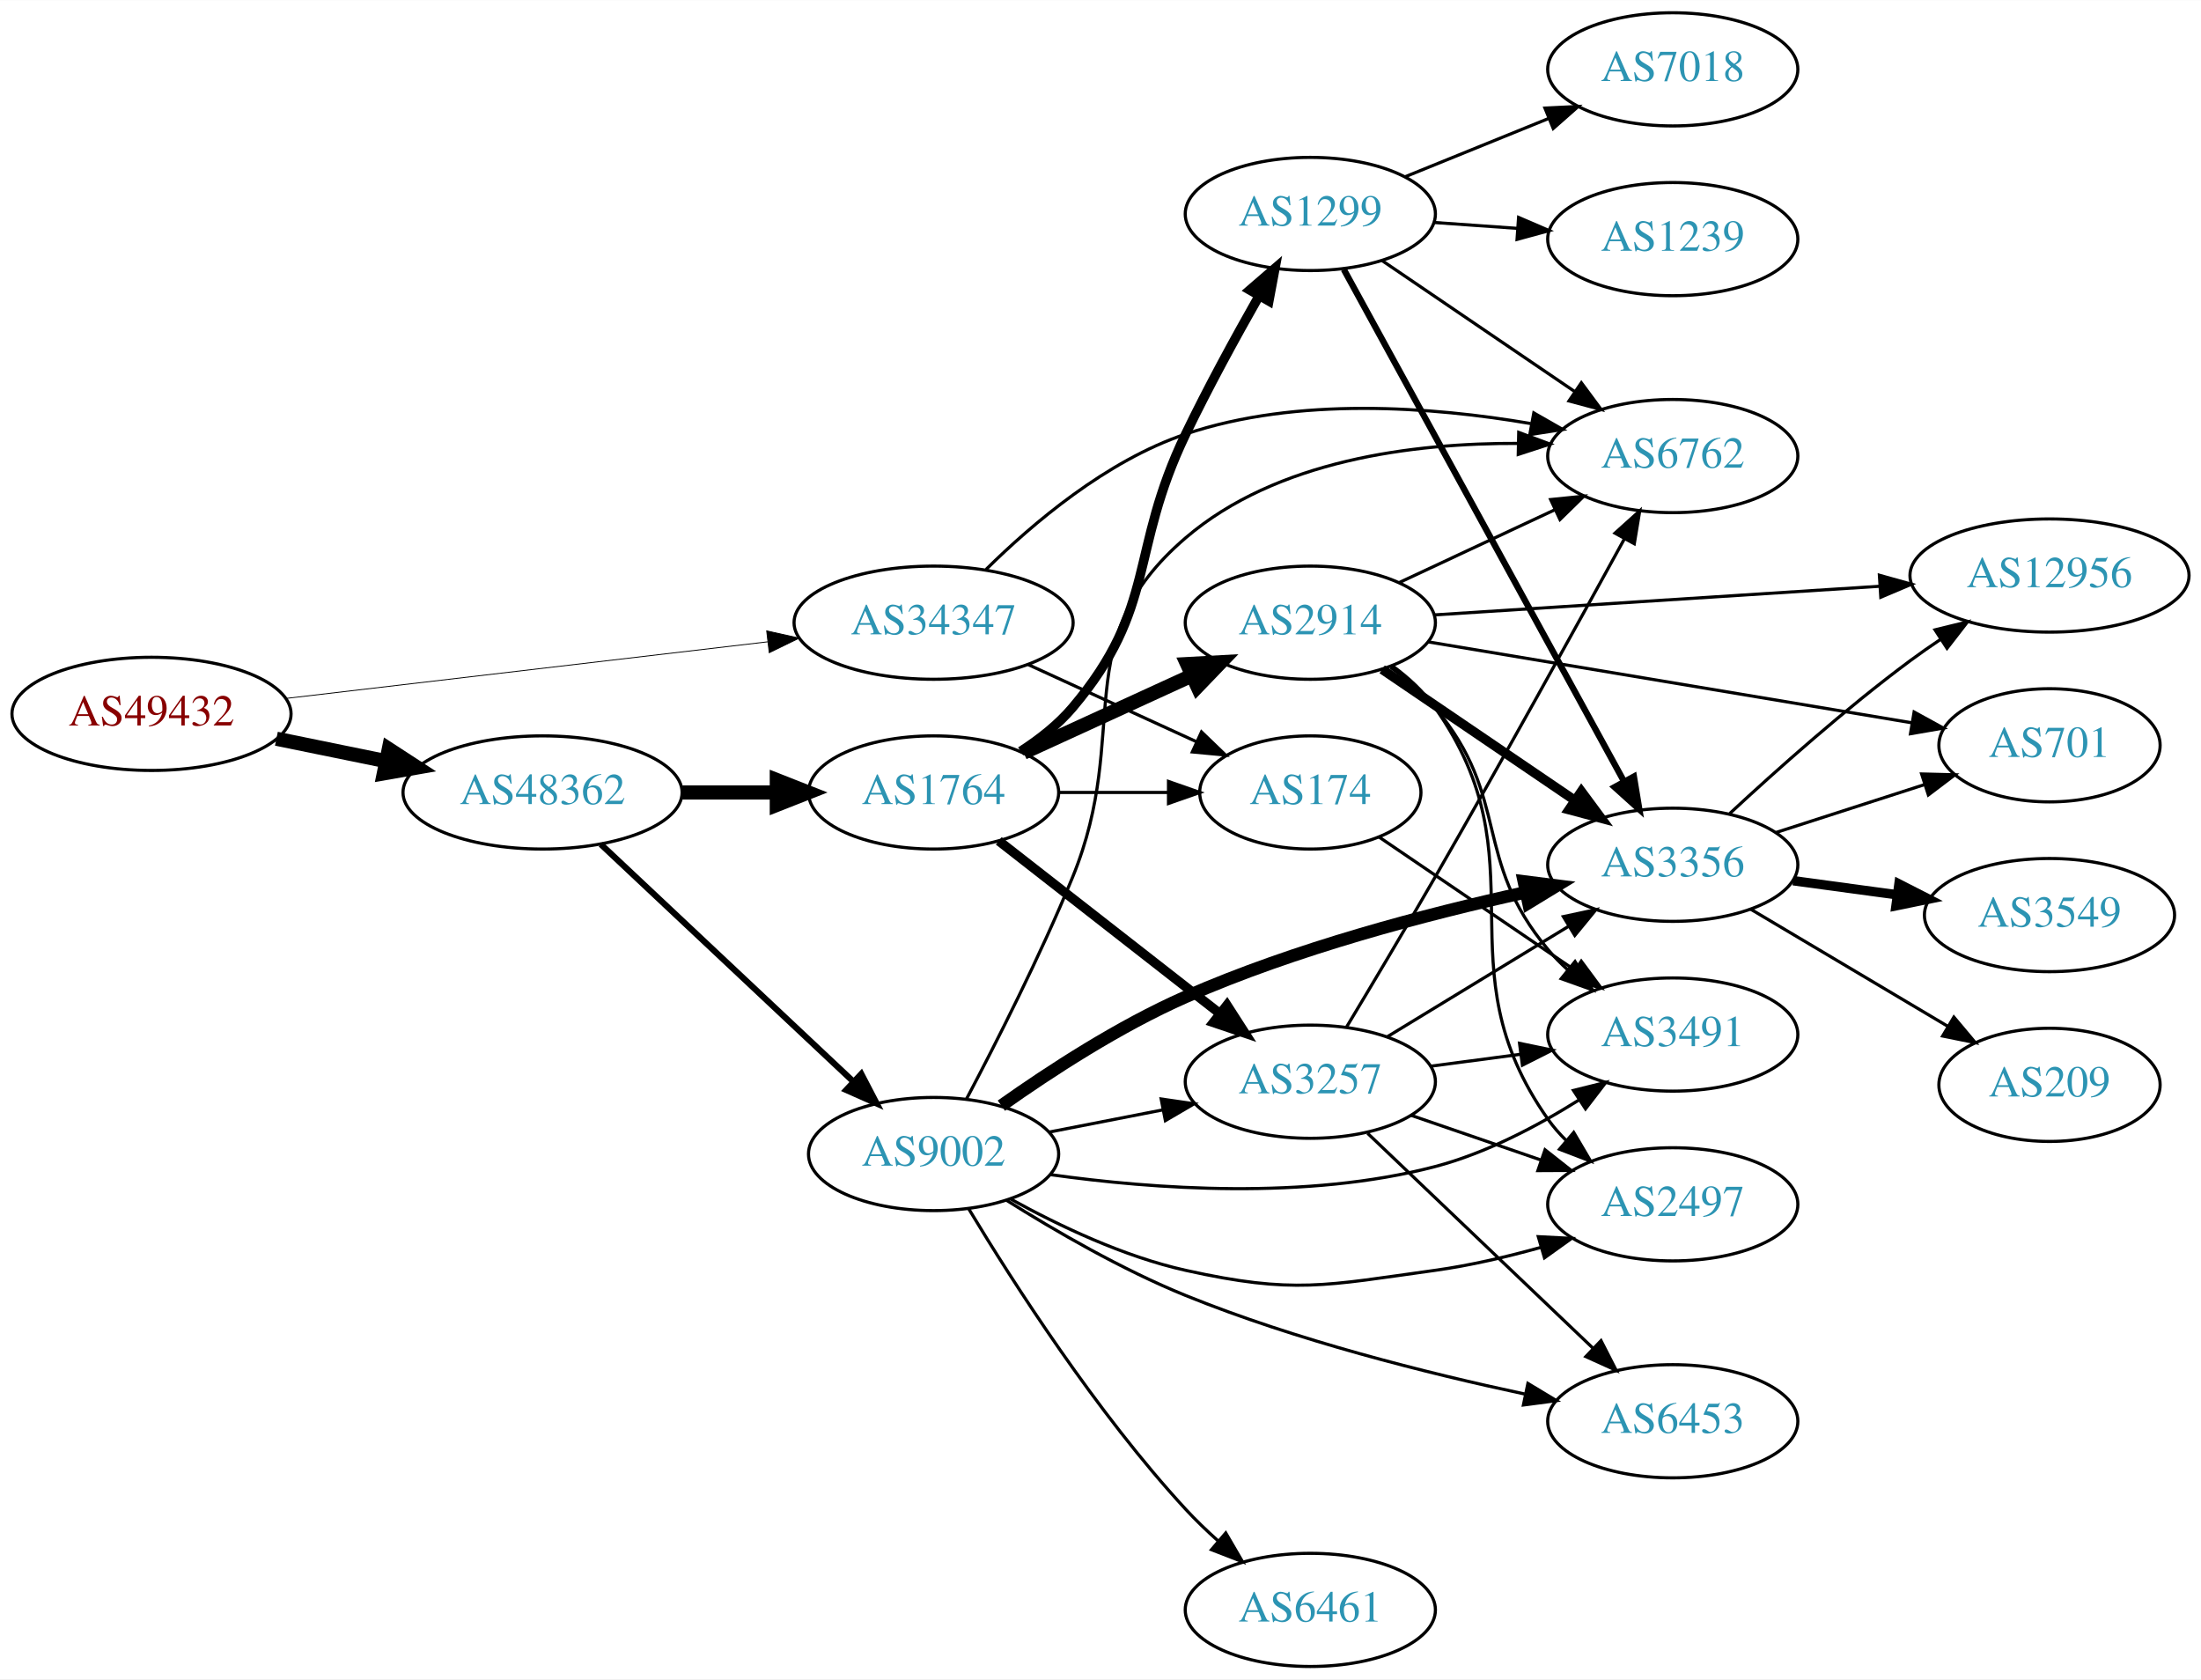
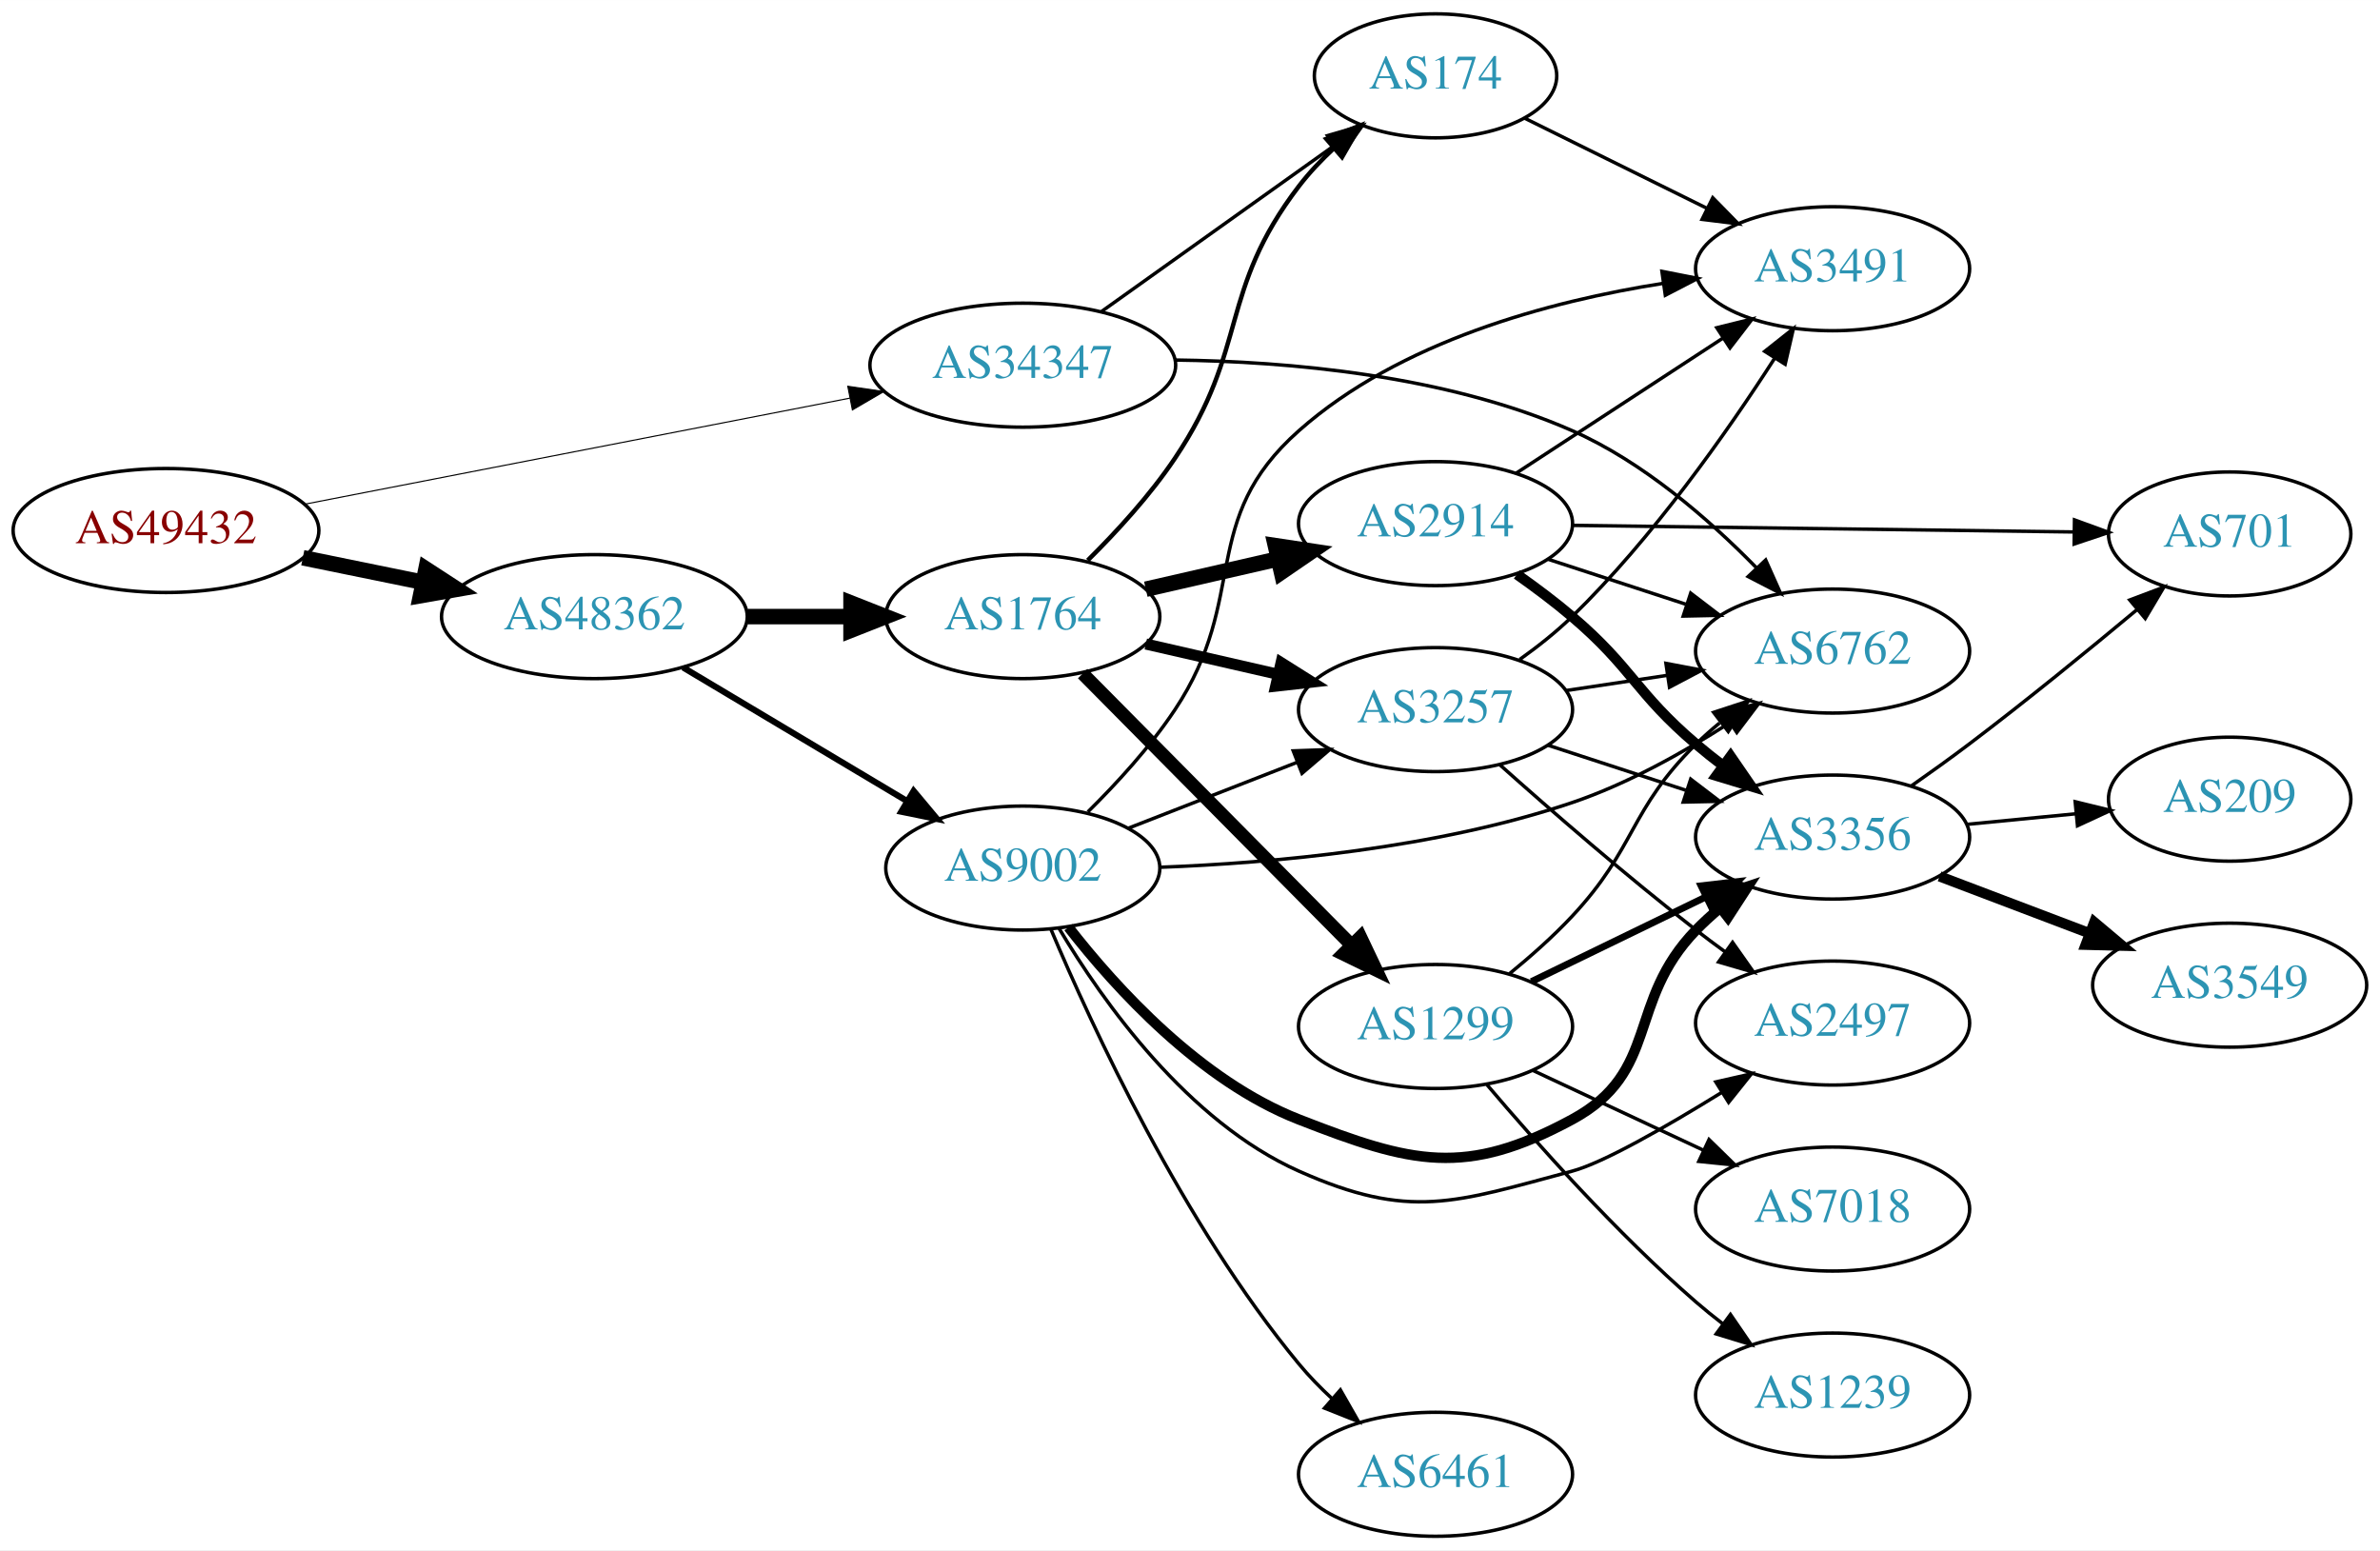
- <svg xmlns="http://www.w3.org/2000/svg" xmlns:xlink="http://www.w3.org/1999/xlink" width="700pt" height="534pt" viewBox="0.00 0.00 700.15 534.00">
-   <g id="graph0" class="graph" transform="scale(1 1) rotate(0) translate(4 530)">
-     <polygon fill="white" stroke="none" points="-4,4 -4,-530 696.155,-530 696.155,4 -4,4" />
+ <svg xmlns="http://www.w3.org/2000/svg" xmlns:xlink="http://www.w3.org/1999/xlink" width="691pt" height="450pt" viewBox="0.00 0.00 691.06 450.00">
+   <g id="graph0" class="graph" transform="scale(1 1) rotate(0) translate(4 446)">
+     <polygon fill="white" stroke="none" points="-4,4 -4,-446 687.055,-446 687.055,4 -4,4" />
    <g id="node1" class="node">
      <g id="a_node1">
        <a xlink:href="/asn/49432" xlink:title="AS49432 ~ schallert.com e.U. [AT]">
-           <ellipse fill="#ffffff" stroke="black" cx="44.196" cy="-303" rx="44.393" ry="18" />
-           <text text-anchor="middle" x="44.196" y="-299.3" font-family="Times,serif" font-size="14.00" fill="#880000">AS49432</text>
+           <ellipse fill="#ffffff" stroke="black" cx="44.196" cy="-292" rx="44.393" ry="18" />
+           <text text-anchor="middle" x="44.196" y="-288.3" font-family="Times,serif" font-size="14.00" fill="#880000">AS49432</text>
        </a>
      </g>
    </g>
    <g id="node2" class="node">
      <g id="a_node2">
        <a xlink:href="/asn/34347" xlink:title="AS34347 ~ HALLAG Kommunal GmbH [AT]">
-           <ellipse fill="#ffffff" stroke="black" cx="292.98" cy="-332" rx="44.393" ry="18" />
-           <text text-anchor="middle" x="292.98" y="-328.3" font-family="Times,serif" font-size="14.00" fill="#2c94b3">AS34347</text>
+           <ellipse fill="#ffffff" stroke="black" cx="292.98" cy="-340" rx="44.393" ry="18" />
+           <text text-anchor="middle" x="292.98" y="-336.3" font-family="Times,serif" font-size="14.00" fill="#2c94b3">AS34347</text>
        </a>
      </g>
    </g>
    <g id="edge1" class="edge">
-       <path fill="none" stroke="black" stroke-width="0.273" d="M86.781,-307.887C129.052,-312.854 194.636,-320.561 240.24,-325.92" />
-       <polygon fill="black" stroke="black" stroke-width="0.273" points="239.885,-329.402 250.225,-327.093 240.702,-322.45 239.885,-329.402" />
+       <path fill="none" stroke="black" stroke-width="0.321" d="M84.3,-299.606C127.224,-307.955 196.216,-321.374 242.783,-330.431" />
+       <polygon fill="black" stroke="black" stroke-width="0.321" points="242.168,-333.877 252.652,-332.351 243.504,-327.006 242.168,-333.877" />
    </g>
    <g id="node3" class="node">
      <g id="a_node3">
        <a xlink:href="/asn/48362" xlink:title="AS48362 ~ Stadtwerke Feldkirch [AT]">
-           <ellipse fill="#ffffff" stroke="black" cx="168.588" cy="-278" rx="44.393" ry="18" />
-           <text text-anchor="middle" x="168.588" y="-274.3" font-family="Times,serif" font-size="14.00" fill="#2c94b3">AS48362</text>
+           <ellipse fill="#ffffff" stroke="black" cx="168.588" cy="-267" rx="44.393" ry="18" />
+           <text text-anchor="middle" x="168.588" y="-263.3" font-family="Times,serif" font-size="14.00" fill="#2c94b3">AS48362</text>
        </a>
      </g>
    </g>
    <g id="edge2" class="edge">
-       <path fill="none" stroke="black" stroke-width="4.5" d="M83.922,-295.09C94.972,-292.833 107.157,-290.344 118.728,-287.98" />
-       <polygon fill="black" stroke="black" stroke-width="4.5" points="119.685,-291.804 128.694,-285.945 118.109,-284.088 119.685,-291.804" />
+       <path fill="none" stroke="black" stroke-width="4.5" d="M83.922,-284.09C94.972,-281.833 107.157,-279.344 118.728,-276.98" />
+       <polygon fill="black" stroke="black" stroke-width="4.5" points="119.685,-280.804 128.694,-274.945 118.109,-273.088 119.685,-280.804" />
    </g>
    <g id="node4" class="node">
      <g id="a_node4">
        <a xlink:href="/asn/174" xlink:title="AS174 ~ Cogent Communications [US]">
-           <ellipse fill="#ffffff" stroke="black" cx="412.823" cy="-278" rx="35.194" ry="18" />
-           <text text-anchor="middle" x="412.823" y="-274.3" font-family="Times,serif" font-size="14.00" fill="#2c94b3">AS174</text>
+           <ellipse fill="#ffffff" stroke="black" cx="412.823" cy="-424" rx="35.194" ry="18" />
+           <text text-anchor="middle" x="412.823" y="-420.3" font-family="Times,serif" font-size="14.00" fill="#2c94b3">AS174</text>
        </a>
      </g>
    </g>
    <g id="edge3" class="edge">
-       <path fill="none" stroke="black" d="M323.11,-318.652C339.327,-311.22 359.63,-301.917 376.72,-294.086" />
-       <polygon fill="black" stroke="black" points="378.204,-297.256 385.837,-289.908 375.288,-290.892 378.204,-297.256" />
+       <path fill="none" stroke="black" d="M315.869,-355.603C334.856,-369.137 362.47,-388.82 383.205,-403.601" />
+       <polygon fill="black" stroke="black" points="381.45,-406.648 391.625,-409.602 385.513,-400.948 381.45,-406.648" />
    </g>
    <g id="node5" class="node">
      <g id="a_node5">
        <a xlink:href="/asn/6762" xlink:title="AS6762 ~ TELECOM ITALIA SPARKLE S.p.A. [IT]">
-           <ellipse fill="#ffffff" stroke="black" cx="528.116" cy="-385" rx="39.794" ry="18" />
-           <text text-anchor="middle" x="528.116" y="-381.3" font-family="Times,serif" font-size="14.00" fill="#2c94b3">AS6762</text>
+           <ellipse fill="#ffffff" stroke="black" cx="528.116" cy="-257" rx="39.794" ry="18" />
+           <text text-anchor="middle" x="528.116" y="-253.3" font-family="Times,serif" font-size="14.00" fill="#2c94b3">AS6762</text>
        </a>
      </g>
    </g>
    <g id="edge4" class="edge">
-       <path fill="none" stroke="black" d="M309.687,-348.955C324.451,-363.545 347.996,-383.538 373.176,-392 408.72,-403.944 451.486,-400.711 482.913,-395.34" />
-       <polygon fill="black" stroke="black" points="483.911,-398.715 493.109,-393.455 482.639,-391.831 483.911,-398.715" />
+       <path fill="none" stroke="black" d="M337.123,-341.495C370.039,-341.087 415.808,-337.11 452.469,-321 473.04,-311.96 492.191,-295.297 505.944,-281.24" />
+       <polygon fill="black" stroke="black" points="508.683,-283.437 513.004,-273.763 503.594,-278.631 508.683,-283.437" />
    </g>
    <g id="node6" class="node">
      <g id="a_node6">
        <a xlink:href="/asn/1764" xlink:title="AS1764 ~ NEXTLAYER-AS [AT]">
-           <ellipse fill="#ffffff" stroke="black" cx="292.98" cy="-278" rx="39.794" ry="18" />
-           <text text-anchor="middle" x="292.98" y="-274.3" font-family="Times,serif" font-size="14.00" fill="#2c94b3">AS1764</text>
+           <ellipse fill="#ffffff" stroke="black" cx="292.98" cy="-267" rx="39.794" ry="18" />
+           <text text-anchor="middle" x="292.98" y="-263.3" font-family="Times,serif" font-size="14.00" fill="#2c94b3">AS1764</text>
        </a>
      </g>
    </g>
    <g id="edge5" class="edge">
-       <path fill="none" stroke="black" stroke-width="4.5" d="M213.084,-278C222.773,-278 233.11,-278 243.002,-278" />
-       <polygon fill="black" stroke="black" stroke-width="4.5" points="243.105,-281.938 253.105,-278 243.105,-274.063 243.105,-281.938" />
+       <path fill="none" stroke="black" stroke-width="4.5" d="M213.084,-267C222.773,-267 233.11,-267 243.002,-267" />
+       <polygon fill="black" stroke="black" stroke-width="4.5" points="243.105,-270.938 253.105,-267 243.105,-263.063 243.105,-270.938" />
    </g>
    <g id="node7" class="node">
      <g id="a_node7">
        <a xlink:href="/asn/9002" xlink:title="AS9002 ~ RETN Limited [EU]">
-           <ellipse fill="#ffffff" stroke="black" cx="292.98" cy="-163" rx="39.794" ry="18" />
-           <text text-anchor="middle" x="292.98" y="-159.3" font-family="Times,serif" font-size="14.00" fill="#2c94b3">AS9002</text>
+           <ellipse fill="#ffffff" stroke="black" cx="292.98" cy="-194" rx="39.794" ry="18" />
+           <text text-anchor="middle" x="292.98" y="-190.3" font-family="Times,serif" font-size="14.00" fill="#2c94b3">AS9002</text>
        </a>
      </g>
    </g>
    <g id="edge6" class="edge">
-       <path fill="none" stroke="black" stroke-width="1.957" d="M187.124,-261.523C208.147,-241.771 243.512,-208.541 267.29,-186.199" />
-       <polygon fill="black" stroke="black" stroke-width="1.957" points="269.981,-188.474 274.872,-179.075 265.187,-183.372 269.981,-188.474" />
-     </g>
-     <g id="node15" class="node">
-       <g id="a_node15">
+       <path fill="none" stroke="black" stroke-width="1.8" d="M194.356,-252.227C213.097,-241.05 239.004,-225.598 259.42,-213.42" />
+       <polygon fill="black" stroke="black" stroke-width="1.8" points="261.287,-216.382 268.082,-208.254 257.701,-210.37 261.287,-216.382" />
+     </g>
+     <g id="node13" class="node">
+       <g id="a_node13">
        <a xlink:href="/asn/3491" xlink:title="AS3491 ~ PCCW Global, Inc. [US]">
-           <ellipse fill="#ffffff" stroke="black" cx="528.116" cy="-201" rx="39.794" ry="18" />
-           <text text-anchor="middle" x="528.116" y="-197.3" font-family="Times,serif" font-size="14.00" fill="#2c94b3">AS3491</text>
-         </a>
-       </g>
-     </g>
-     <g id="edge32" class="edge">
-       <path fill="none" stroke="black" d="M434.603,-263.877C452.075,-252.002 477.282,-234.87 496.973,-221.487" />
-       <polygon fill="black" stroke="black" points="499.006,-224.337 505.31,-215.821 495.072,-218.547 499.006,-224.337" />
-     </g>
-     <g id="edge9" class="edge">
-       <path fill="none" stroke="black" d="M332.893,-278C343.98,-278 356.139,-278 367.522,-278" />
-       <polygon fill="black" stroke="black" points="367.703,-281.5 377.703,-278 367.703,-274.5 367.703,-281.5" />
+           <ellipse fill="#ffffff" stroke="black" cx="528.116" cy="-368" rx="39.794" ry="18" />
+           <text text-anchor="middle" x="528.116" y="-364.3" font-family="Times,serif" font-size="14.00" fill="#2c94b3">AS3491</text>
+         </a>
+       </g>
+     </g>
+     <g id="edge21" class="edge">
+       <path fill="none" stroke="black" d="M438.686,-411.711C454.184,-404.05 474.375,-394.069 491.551,-385.58" />
+       <polygon fill="black" stroke="black" points="493.32,-388.609 500.734,-381.041 490.218,-382.334 493.32,-388.609" />
+     </g>
+     <g id="edge7" class="edge">
+       <path fill="none" stroke="black" stroke-width="1.286" d="M311.827,-283.33C320.236,-291.652 329.976,-302.264 337.176,-313 358.668,-345.045 349.721,-361.363 373.176,-392 376.132,-395.86 379.636,-399.559 383.308,-402.982" />
+       <polygon fill="black" stroke="black" stroke-width="1.286" points="381.104,-405.703 390.961,-409.586 385.677,-400.403 381.104,-405.703" />
    </g>
    <g id="node8" class="node">
      <g id="a_node8">
        <a xlink:href="/asn/2914" xlink:title="AS2914 ~ NTT America, Inc. [US]">
-           <ellipse fill="#ffffff" stroke="black" cx="412.823" cy="-332" rx="39.794" ry="18" />
-           <text text-anchor="middle" x="412.823" y="-328.3" font-family="Times,serif" font-size="14.00" fill="#2c94b3">AS2914</text>
-         </a>
-       </g>
-     </g>
-     <g id="edge7" class="edge">
-       <path fill="none" stroke="black" stroke-width="4.5" d="M321.609,-290.661C337.566,-297.973 357.837,-307.261 375.119,-315.181" />
-       <polygon fill="black" stroke="black" stroke-width="4.5" points="373.636,-318.832 384.367,-319.419 376.917,-311.673 373.636,-318.832" />
+           <ellipse fill="#ffffff" stroke="black" cx="412.823" cy="-294" rx="39.794" ry="18" />
+           <text text-anchor="middle" x="412.823" y="-290.3" font-family="Times,serif" font-size="14.00" fill="#2c94b3">AS2914</text>
+         </a>
+       </g>
+     </g>
+     <g id="edge8" class="edge">
+       <path fill="none" stroke="black" stroke-width="4.5" d="M328.7,-274.955C340.7,-277.704 354.32,-280.825 367.013,-283.733" />
+       <polygon fill="black" stroke="black" stroke-width="4.5" points="366.318,-287.613 376.945,-286.009 368.077,-279.937 366.318,-287.613" />
    </g>
    <g id="node9" class="node">
      <g id="a_node9">
-         <a xlink:href="/asn/1299" xlink:title="AS1299 ~ Telia Carrier [EU]">
-           <ellipse fill="#ffffff" stroke="black" cx="412.823" cy="-462" rx="39.794" ry="18" />
-           <text text-anchor="middle" x="412.823" y="-458.3" font-family="Times,serif" font-size="14.00" fill="#2c94b3">AS1299</text>
-         </a>
-       </g>
-     </g>
-     <g id="edge8" class="edge">
-       <path fill="none" stroke="black" stroke-width="3" d="M320.678,-291.079C326.674,-294.937 332.606,-299.599 337.176,-305 364.206,-336.945 355.035,-354.29 373.176,-392 380.295,-406.797 389.086,-422.865 396.485,-435.871" />
-       <polygon fill="black" stroke="black" stroke-width="3" points="393.564,-437.812 401.582,-444.737 399.632,-434.323 393.564,-437.812" />
+         <a xlink:href="/asn/3257" xlink:title="AS3257 ~ GTT [DE]">
+           <ellipse fill="#ffffff" stroke="black" cx="412.823" cy="-240" rx="39.794" ry="18" />
+           <text text-anchor="middle" x="412.823" y="-236.3" font-family="Times,serif" font-size="14.00" fill="#2c94b3">AS3257</text>
+         </a>
+       </g>
+     </g>
+     <g id="edge9" class="edge">
+       <path fill="none" stroke="black" stroke-width="3.214" d="M328.7,-259.045C340.7,-256.296 354.32,-253.175 367.013,-250.267" />
+       <polygon fill="black" stroke="black" stroke-width="3.214" points="367.979,-253.636 376.945,-247.991 366.415,-246.813 367.979,-253.636" />
    </g>
    <g id="node10" class="node">
      <g id="a_node10">
-         <a xlink:href="/asn/3257" xlink:title="AS3257 ~ GTT [DE]">
-           <ellipse fill="#ffffff" stroke="black" cx="412.823" cy="-186" rx="39.794" ry="18" />
-           <text text-anchor="middle" x="412.823" y="-182.3" font-family="Times,serif" font-size="14.00" fill="#2c94b3">AS3257</text>
+         <a xlink:href="/asn/1299" xlink:title="AS1299 ~ Telia Carrier [EU]">
+           <ellipse fill="#ffffff" stroke="black" cx="412.823" cy="-148" rx="39.794" ry="18" />
+           <text text-anchor="middle" x="412.823" y="-144.3" font-family="Times,serif" font-size="14.00" fill="#2c94b3">AS1299</text>
        </a>
      </g>
    </g>
    <g id="edge10" class="edge">
-       <path fill="none" stroke="black" stroke-width="3" d="M313.705,-262.601C332.908,-247.609 362.279,-224.679 383.883,-207.812" />
-       <polygon fill="black" stroke="black" stroke-width="3" points="386.306,-210.362 392.034,-201.449 381.998,-204.844 386.306,-210.362" />
+       <path fill="none" stroke="black" stroke-width="3.857" d="M310.366,-250.454C330.681,-229.939 365.443,-194.836 388.526,-171.526" />
+       <polygon fill="black" stroke="black" stroke-width="3.857" points="391.027,-173.974 395.577,-164.406 386.053,-169.049 391.027,-173.974" />
+     </g>
+     <g id="edge20" class="edge">
+       <path fill="none" stroke="black" d="M332.741,-194.228C365.445,-195.453 413.09,-199.689 452.469,-213 468.449,-218.401 484.75,-227.512 498.026,-236.046" />
+       <polygon fill="black" stroke="black" points="496.428,-239.187 506.693,-241.81 500.304,-233.358 496.428,-239.187" />
    </g>
    <g id="edge16" class="edge">
-       <path fill="none" stroke="black" d="M303.465,-180.544C312.735,-198.079 326.913,-225.962 337.176,-251 356.367,-297.816 334.746,-326.089 373.176,-359 402.095,-383.765 445.625,-389.18 479.026,-389.025" />
-       <polygon fill="black" stroke="black" points="479.116,-392.524 489.039,-388.813 478.967,-385.525 479.116,-392.524" />
-     </g>
-     <g id="edge11" class="edge">
-       <path fill="none" stroke="black" d="M329.657,-169.963C341.088,-172.194 353.91,-174.697 365.964,-177.049" />
-       <polygon fill="black" stroke="black" points="365.376,-180.501 375.861,-178.981 366.717,-173.63 365.376,-180.501" />
+       <path fill="none" stroke="black" d="M323.717,-205.608C338.511,-211.382 356.588,-218.439 372.51,-224.654" />
+       <polygon fill="black" stroke="black" points="371.508,-228.02 382.096,-228.396 374.053,-221.499 371.508,-228.02" />
    </g>
    <g id="node11" class="node">
      <g id="a_node11">
+         <a xlink:href="/asn/3356" xlink:title="AS3356 ~ Level 3 Parent, LLC [US]">
+           <ellipse fill="#ffffff" stroke="black" cx="528.116" cy="-203" rx="39.794" ry="18" />
+           <text text-anchor="middle" x="528.116" y="-199.3" font-family="Times,serif" font-size="14.00" fill="#2c94b3">AS3356</text>
+         </a>
+       </g>
+     </g>
+     <g id="edge15" class="edge">
+       <path fill="none" stroke="black" stroke-width="3" d="M306.246,-176.815C320.143,-158.978 344.611,-132.157 373.176,-121 406.003,-108.179 421.468,-104.24 452.469,-121 478.169,-134.894 468.126,-155.032 488.469,-176 490.553,-178.148 492.83,-180.233 495.202,-182.229" />
+       <polygon fill="black" stroke="black" stroke-width="3" points="493.441,-185.292 503.494,-188.638 497.722,-179.753 493.441,-185.292" />
+     </g>
+     <g id="edge18" class="edge">
+       <path fill="none" stroke="black" d="M311.871,-210.301C320.29,-218.616 330.026,-229.23 337.176,-240 358.967,-272.821 343.675,-294.892 373.176,-321 402.476,-346.929 445.775,-358.555 478.995,-363.766" />
+       <polygon fill="black" stroke="black" points="478.56,-367.24 488.954,-365.187 479.549,-360.31 478.56,-367.24" />
+     </g>
+     <g id="node14" class="node">
+       <g id="a_node14">
        <a xlink:href="/asn/6461" xlink:title="AS6461 ~ Zayo Bandwidth [US]">
          <ellipse fill="#ffffff" stroke="black" cx="412.823" cy="-18" rx="39.794" ry="18" />
          <text text-anchor="middle" x="412.823" y="-14.3" font-family="Times,serif" font-size="14.00" fill="#2c94b3">AS6461</text>
        </a>
      </g>
    </g>
-     <g id="edge12" class="edge">
-       <path fill="none" stroke="black" d="M304.21,-145.474C318.177,-122.302 344.746,-80.811 373.176,-50 376.318,-46.595 379.823,-43.224 383.404,-40.019" />
-       <polygon fill="black" stroke="black" points="385.919,-42.474 391.254,-33.321 381.375,-37.149 385.919,-42.474" />
+     <g id="edge17" class="edge">
+       <path fill="none" stroke="black" d="M301.114,-176.301C313.158,-147.763 339.537,-90.675 373.176,-50 376.065,-46.507 379.376,-43.112 382.818,-39.92" />
+       <polygon fill="black" stroke="black" points="385.193,-42.493 390.45,-33.295 380.604,-37.207 385.193,-42.493" />
+     </g>
+     <g id="node15" class="node">
+       <g id="a_node15">
+         <a xlink:href="/asn/2497" xlink:title="AS2497 ~ Internet Initiative Japan Inc. [JP]">
+           <ellipse fill="#ffffff" stroke="black" cx="528.116" cy="-149" rx="39.794" ry="18" />
+           <text text-anchor="middle" x="528.116" y="-145.3" font-family="Times,serif" font-size="14.00" fill="#2c94b3">AS2497</text>
+         </a>
+       </g>
+     </g>
+     <g id="edge19" class="edge">
+       <path fill="none" stroke="black" d="M303.534,-176.44C316.233,-155.164 340.882,-120.383 373.176,-106 405.369,-91.662 418.424,-96.895 452.469,-106 461.551,-108.429 479.716,-118.842 495.851,-128.812" />
+       <polygon fill="black" stroke="black" points="494.204,-131.91 504.537,-134.252 497.92,-125.978 494.204,-131.91" />
+     </g>
+     <g id="edge14" class="edge">
+       <path fill="none" stroke="black" d="M445.381,-283.693C457.799,-279.638 472.232,-274.924 485.484,-270.597" />
+       <polygon fill="black" stroke="black" points="486.915,-273.811 495.334,-267.38 484.741,-267.157 486.915,-273.811" />
+     </g>
+     <g id="edge11" class="edge">
+       <path fill="none" stroke="black" stroke-width="3" d="M436.432,-279.275C441.835,-275.467 447.48,-271.24 452.469,-267 469.952,-252.141 470.987,-244.859 488.469,-230 490.964,-227.88 493.623,-225.763 496.333,-223.7" />
+       <polygon fill="black" stroke="black" stroke-width="3" points="498.5,-226.452 504.507,-217.725 494.369,-220.801 498.5,-226.452" />
    </g>
    <g id="node12" class="node">
      <g id="a_node12">
-         <a xlink:href="/asn/3356" xlink:title="AS3356 ~ Level 3 Parent, LLC [US]">
-           <ellipse fill="#ffffff" stroke="black" cx="528.116" cy="-255" rx="39.794" ry="18" />
-           <text text-anchor="middle" x="528.116" y="-251.3" font-family="Times,serif" font-size="14.00" fill="#2c94b3">AS3356</text>
-         </a>
-       </g>
+         <a xlink:href="/asn/701" xlink:title="AS701 ~ UUNET [US]">
+           <ellipse fill="#ffffff" stroke="black" cx="643.409" cy="-291" rx="35.194" ry="18" />
+           <text text-anchor="middle" x="643.409" y="-287.3" font-family="Times,serif" font-size="14.00" fill="#2c94b3">AS701</text>
+         </a>
+       </g>
+     </g>
+     <g id="edge12" class="edge">
+       <path fill="none" stroke="black" d="M452.599,-293.491C492.876,-292.962 555.8,-292.137 598.035,-291.582" />
+       <polygon fill="black" stroke="black" points="598.348,-295.079 608.301,-291.448 598.256,-288.079 598.348,-295.079" />
    </g>
    <g id="edge13" class="edge">
-       <path fill="none" stroke="black" stroke-width="4" d="M314.536,-178.38C329.989,-189.33 352.045,-203.696 373.176,-213 408.028,-228.345 449.836,-239.32 481.082,-246.194" />
-       <polygon fill="black" stroke="black" stroke-width="4" points="480.737,-249.7 491.248,-248.369 482.201,-242.854 480.737,-249.7" />
-     </g>
-     <g id="node13" class="node">
-       <g id="a_node13">
-         <a xlink:href="/asn/2497" xlink:title="AS2497 ~ Internet Initiative Japan Inc. [JP]">
-           <ellipse fill="#ffffff" stroke="black" cx="528.116" cy="-147" rx="39.794" ry="18" />
-           <text text-anchor="middle" x="528.116" y="-143.3" font-family="Times,serif" font-size="14.00" fill="#2c94b3">AS2497</text>
-         </a>
-       </g>
-     </g>
-     <g id="edge14" class="edge">
-       <path fill="none" stroke="black" d="M317.613,-148.614C332.866,-140.192 353.473,-130.376 373.176,-126 407.58,-118.36 417.559,-121.183 452.469,-126 463.599,-127.536 475.405,-130.302 486.263,-133.333" />
-       <polygon fill="black" stroke="black" points="485.342,-136.71 495.923,-136.163 487.31,-129.992 485.342,-136.71" />
-     </g>
-     <g id="node14" class="node">
-       <g id="a_node14">
-         <a xlink:href="/asn/6453" xlink:title="AS6453 ~ TATA COMMUNICATIONS (AMERICA) INC [US]">
-           <ellipse fill="#ffffff" stroke="black" cx="528.116" cy="-78" rx="39.794" ry="18" />
-           <text text-anchor="middle" x="528.116" y="-74.3" font-family="Times,serif" font-size="14.00" fill="#2c94b3">AS6453</text>
-         </a>
-       </g>
-     </g>
-     <g id="edge15" class="edge">
-       <path fill="none" stroke="black" d="M316.058,-148.361C331.521,-138.641 352.955,-126.205 373.176,-118 408.234,-103.775 449.86,-93.319 480.982,-86.672" />
-       <polygon fill="black" stroke="black" points="482.032,-90.028 491.109,-84.564 480.606,-83.175 482.032,-90.028" />
-     </g>
-     <g id="edge17" class="edge">
-       <path fill="none" stroke="black" d="M330.202,-156.44C362.76,-151.863 411.599,-148.292 452.469,-159 468.598,-163.226 484.918,-171.807 498.168,-180.118" />
-       <polygon fill="black" stroke="black" points="496.526,-183.226 506.81,-185.771 500.358,-177.368 496.526,-183.226" />
-     </g>
-     <g id="edge28" class="edge">
-       <path fill="none" stroke="black" d="M440.959,-344.695C455.844,-351.658 474.5,-360.385 490.642,-367.937" />
-       <polygon fill="black" stroke="black" points="489.267,-371.158 499.808,-372.225 492.233,-364.817 489.267,-371.158" />
-     </g>
-     <g id="edge26" class="edge">
-       <path fill="none" stroke="black" stroke-width="3" d="M435.667,-317.154C453.064,-305.33 477.612,-288.646 496.894,-275.54" />
-       <polygon fill="black" stroke="black" stroke-width="3" points="499.036,-278.317 505.339,-269.801 495.101,-272.527 499.036,-278.317" />
-     </g>
-     <g id="edge27" class="edge">
-       <path fill="none" stroke="black" d="M438.954,-318.264C444.019,-314.526 448.883,-310.082 452.469,-305 487.286,-255.668 453.653,-223.332 488.469,-174 490.151,-171.618 492.113,-169.376 494.244,-167.281" />
-       <polygon fill="black" stroke="black" points="496.608,-169.865 501.985,-160.736 492.089,-164.52 496.608,-169.865" />
-     </g>
-     <g id="edge30" class="edge">
-       <path fill="none" stroke="black" d="M438.336,-317.787C443.434,-314.075 448.466,-309.761 452.469,-305 476.782,-276.086 464.157,-256.914 488.469,-228 490.346,-225.768 492.449,-223.635 494.678,-221.616" />
-       <polygon fill="black" stroke="black" points="497.024,-224.22 502.603,-215.213 492.625,-218.775 497.024,-224.22" />
+       <path fill="none" stroke="black" d="M436.206,-308.62C453.352,-319.82 477.207,-335.401 496.179,-347.793" />
+       <polygon fill="black" stroke="black" points="494.493,-350.872 504.779,-353.41 498.321,-345.011 494.493,-350.872" />
+     </g>
+     <g id="edge22" class="edge">
+       <path fill="none" stroke="black" d="M450.606,-245.519C460.005,-246.93 470.239,-248.465 480.075,-249.941" />
+       <polygon fill="black" stroke="black" points="479.721,-253.427 490.13,-251.45 480.76,-246.505 479.721,-253.427" />
+     </g>
+     <g id="edge25" class="edge">
+       <path fill="none" stroke="black" d="M445.381,-229.693C457.799,-225.638 472.232,-220.924 485.484,-216.597" />
+       <polygon fill="black" stroke="black" points="486.915,-219.811 495.334,-213.38 484.741,-213.157 486.915,-219.811" />
+     </g>
+     <g id="edge24" class="edge">
+       <path fill="none" stroke="black" d="M437.259,-254.548C442.521,-258.3 447.895,-262.546 452.469,-267 475.844,-289.759 497.395,-320.417 511.269,-341.965" />
+       <polygon fill="black" stroke="black" points="508.423,-344.013 516.728,-350.593 514.338,-340.271 508.423,-344.013" />
+     </g>
+     <g id="edge23" class="edge">
+       <path fill="none" stroke="black" d="M431.507,-223.97C446.376,-210.705 468.365,-191.58 488.469,-176 491.205,-173.88 494.091,-171.724 497.003,-169.602" />
+       <polygon fill="black" stroke="black" points="499.072,-172.425 505.177,-163.766 495.004,-166.728 499.072,-172.425" />
+     </g>
+     <g id="edge32" class="edge">
+       <path fill="none" stroke="black" d="M434.346,-163.363C440.467,-168.365 446.997,-174.145 452.469,-180 471.167,-200.006 468.97,-210.775 488.469,-230 490.6,-232.101 492.911,-234.153 495.307,-236.126" />
+       <polygon fill="black" stroke="black" points="493.569,-239.203 503.64,-242.493 497.819,-233.641 493.569,-239.203" />
+     </g>
+     <g id="edge31" class="edge">
+       <path fill="none" stroke="black" stroke-width="2" d="M440.672,-161.034C455.769,-168.363 474.813,-177.609 491.182,-185.555" />
+       <polygon fill="black" stroke="black" stroke-width="2" points="489.935,-188.841 500.46,-190.059 492.992,-182.543 489.935,-188.841" />
+     </g>
+     <g id="node18" class="node">
+       <g id="a_node18">
+         <a xlink:href="/asn/7018" xlink:title="AS7018 ~ AT&amp;T Services, Inc. [US]">
+           <ellipse fill="#ffffff" stroke="black" cx="528.116" cy="-95" rx="39.794" ry="18" />
+           <text text-anchor="middle" x="528.116" y="-91.3" font-family="Times,serif" font-size="14.00" fill="#2c94b3">AS7018</text>
+         </a>
+       </g>
+     </g>
+     <g id="edge29" class="edge">
+       <path fill="none" stroke="black" d="M440.959,-135.305C455.844,-128.342 474.5,-119.615 490.642,-112.063" />
+       <polygon fill="black" stroke="black" points="492.233,-115.183 499.808,-107.775 489.267,-108.842 492.233,-115.183" />
    </g>
    <g id="node19" class="node">
      <g id="a_node19">
-         <a xlink:href="/asn/12956" xlink:title="AS12956 ~ TELXIUS [ES]">
-           <ellipse fill="#ffffff" stroke="black" cx="647.958" cy="-347" rx="44.393" ry="18" />
-           <text text-anchor="middle" x="647.958" y="-343.3" font-family="Times,serif" font-size="14.00" fill="#2c94b3">AS12956</text>
-         </a>
-       </g>
-     </g>
-     <g id="edge29" class="edge">
-       <path fill="none" stroke="black" d="M452.321,-334.477C490.994,-336.965 550.885,-340.819 594.018,-343.594" />
-       <polygon fill="black" stroke="black" points="593.845,-347.09 604.049,-344.239 594.295,-340.104 593.845,-347.09" />
-     </g>
-     <g id="node21" class="node">
-       <g id="a_node21">
-         <a xlink:href="/asn/701" xlink:title="AS701 ~ UUNET [US]">
-           <ellipse fill="#ffffff" stroke="black" cx="647.958" cy="-293" rx="35.194" ry="18" />
-           <text text-anchor="middle" x="647.958" y="-289.3" font-family="Times,serif" font-size="14.00" fill="#2c94b3">AS701</text>
-         </a>
-       </g>
-     </g>
-     <g id="edge31" class="edge">
-       <path fill="none" stroke="black" d="M450.25,-325.906C491.865,-318.945 559.891,-307.565 604.041,-300.179" />
-       <polygon fill="black" stroke="black" points="604.888,-303.586 614.173,-298.484 603.733,-296.682 604.888,-303.586" />
-     </g>
-     <g id="edge19" class="edge">
-       <path fill="none" stroke="black" d="M435.667,-447.154C453.064,-435.33 477.612,-418.646 496.894,-405.54" />
-       <polygon fill="black" stroke="black" points="499.036,-408.317 505.339,-399.801 495.101,-402.527 499.036,-408.317" />
-     </g>
-     <g id="edge18" class="edge">
-       <path fill="none" stroke="black" stroke-width="2" d="M423.482,-444.351C443.381,-407.993 489.045,-324.56 512.549,-281.615" />
-       <polygon fill="black" stroke="black" stroke-width="2" points="515.75,-283.057 517.481,-272.604 509.61,-279.696 515.75,-283.057" />
+         <a xlink:href="/asn/1239" xlink:title="AS1239 ~ Sprint [US]">
+           <ellipse fill="#ffffff" stroke="black" cx="528.116" cy="-41" rx="39.794" ry="18" />
+           <text text-anchor="middle" x="528.116" y="-37.3" font-family="Times,serif" font-size="14.00" fill="#2c94b3">AS1239</text>
+         </a>
+       </g>
+     </g>
+     <g id="edge30" class="edge">
+       <path fill="none" stroke="black" d="M427.759,-131.093C442.097,-114.193 465.518,-87.924 488.469,-68 490.942,-65.854 493.585,-63.719 496.285,-61.645" />
+       <polygon fill="black" stroke="black" points="498.457,-64.392 504.444,-55.651 494.313,-58.751 498.457,-64.392" />
+     </g>
+     <g id="edge28" class="edge">
+       <path fill="none" stroke="black" d="M550.988,-217.854C556.52,-221.727 562.409,-225.952 567.762,-230 584.278,-242.489 602.264,-257.154 616.443,-268.974" />
+       <polygon fill="black" stroke="black" points="614.398,-271.827 624.311,-275.567 618.894,-266.462 614.398,-271.827" />
    </g>
    <g id="node16" class="node">
      <g id="a_node16">
-         <a xlink:href="/asn/7018" xlink:title="AS7018 ~ AT&amp;T Services, Inc. [US]">
-           <ellipse fill="#ffffff" stroke="black" cx="528.116" cy="-508" rx="39.794" ry="18" />
-           <text text-anchor="middle" x="528.116" y="-504.3" font-family="Times,serif" font-size="14.00" fill="#2c94b3">AS7018</text>
-         </a>
-       </g>
-     </g>
-     <g id="edge20" class="edge">
-       <path fill="none" stroke="black" d="M442.999,-473.846C456.874,-479.48 473.652,-486.292 488.561,-492.346" />
-       <polygon fill="black" stroke="black" points="487.457,-495.675 498.039,-496.194 490.09,-489.189 487.457,-495.675" />
+         <a xlink:href="/asn/209" xlink:title="AS209 ~ CenturyLink Communications, LLC [US]">
+           <ellipse fill="#ffffff" stroke="black" cx="643.409" cy="-214" rx="35.194" ry="18" />
+           <text text-anchor="middle" x="643.409" y="-210.3" font-family="Times,serif" font-size="14.00" fill="#2c94b3">AS209</text>
+         </a>
+       </g>
+     </g>
+     <g id="edge26" class="edge">
+       <path fill="none" stroke="black" d="M567.156,-206.693C577.281,-207.676 588.297,-208.746 598.699,-209.756" />
+       <polygon fill="black" stroke="black" points="598.549,-213.258 608.84,-210.741 599.225,-206.291 598.549,-213.258" />
    </g>
    <g id="node17" class="node">
      <g id="a_node17">
-         <a xlink:href="/asn/1239" xlink:title="AS1239 ~ Sprint [US]">
-           <ellipse fill="#ffffff" stroke="black" cx="528.116" cy="-454" rx="39.794" ry="18" />
-           <text text-anchor="middle" x="528.116" y="-450.3" font-family="Times,serif" font-size="14.00" fill="#2c94b3">AS1239</text>
-         </a>
-       </g>
-     </g>
-     <g id="edge21" class="edge">
-       <path fill="none" stroke="black" d="M452.179,-459.292C460.668,-458.692 469.772,-458.049 478.606,-457.425" />
-       <polygon fill="black" stroke="black" points="479.071,-460.901 488.8,-456.706 478.578,-453.919 479.071,-460.901" />
-     </g>
-     <g id="edge33" class="edge">
-       <path fill="none" stroke="black" d="M424.29,-203.303C432.142,-216.354 443.103,-234.729 452.469,-251 473.862,-288.161 497.874,-331.586 512.748,-358.695" />
-       <polygon fill="black" stroke="black" points="509.734,-360.478 517.608,-367.566 515.873,-357.114 509.734,-360.478" />
-     </g>
-     <g id="edge36" class="edge">
-       <path fill="none" stroke="black" d="M437.297,-200.297C454.007,-210.474 476.662,-224.272 495.039,-235.464" />
-       <polygon fill="black" stroke="black" points="493.31,-238.509 503.672,-240.721 496.952,-232.531 493.31,-238.509" />
-     </g>
-     <g id="edge35" class="edge">
-       <path fill="none" stroke="black" d="M444.781,-175.343C457.539,-170.951 472.503,-165.8 486.149,-161.103" />
-       <polygon fill="black" stroke="black" points="487.486,-164.344 495.802,-157.78 485.207,-157.725 487.486,-164.344" />
-     </g>
-     <g id="edge34" class="edge">
-       <path fill="none" stroke="black" d="M431.03,-169.597C450.105,-151.413 481.025,-121.937 502.623,-101.349" />
-       <polygon fill="black" stroke="black" points="505.295,-103.637 510.118,-94.203 500.465,-98.57 505.295,-103.637" />
-     </g>
-     <g id="edge37" class="edge">
-       <path fill="none" stroke="black" d="M451.233,-190.953C460.321,-192.156 470.158,-193.459 479.643,-194.715" />
-       <polygon fill="black" stroke="black" points="479.372,-198.209 489.745,-196.052 480.291,-191.27 479.372,-198.209" />
-     </g>
-     <g id="node18" class="node">
-       <g id="a_node18">
        <a xlink:href="/asn/3549" xlink:title="AS3549 ~ Level 3 Parent, LLC [US]">
-           <ellipse fill="#ffffff" stroke="black" cx="647.958" cy="-239" rx="39.794" ry="18" />
-           <text text-anchor="middle" x="647.958" y="-235.3" font-family="Times,serif" font-size="14.00" fill="#2c94b3">AS3549</text>
-         </a>
-       </g>
-     </g>
-     <g id="edge22" class="edge">
-       <path fill="none" stroke="black" stroke-width="3" d="M566.402,-249.938C576.934,-248.508 588.536,-246.932 599.577,-245.433" />
-       <polygon fill="black" stroke="black" stroke-width="3" points="600.072,-248.898 609.51,-244.084 599.13,-241.962 600.072,-248.898" />
-     </g>
-     <g id="edge23" class="edge">
-       <path fill="none" stroke="black" d="M546.258,-271.312C560.982,-284.979 583.05,-304.658 603.762,-320 606.783,-322.237 609.991,-324.476 613.241,-326.653" />
-       <polygon fill="black" stroke="black" points="611.548,-329.727 621.843,-332.234 615.358,-323.855 611.548,-329.727" />
-     </g>
-     <g id="node20" class="node">
-       <g id="a_node20">
-         <a xlink:href="/asn/209" xlink:title="AS209 ~ CenturyLink Communications, LLC [US]">
-           <ellipse fill="#ffffff" stroke="black" cx="647.958" cy="-185" rx="35.194" ry="18" />
-           <text text-anchor="middle" x="647.958" y="-181.3" font-family="Times,serif" font-size="14.00" fill="#2c94b3">AS209</text>
-         </a>
-       </g>
-     </g>
-     <g id="edge24" class="edge">
-       <path fill="none" stroke="black" d="M552.963,-240.834C571.043,-230.095 596.05,-215.24 615.725,-203.553" />
-       <polygon fill="black" stroke="black" points="617.536,-206.548 624.346,-198.432 613.961,-200.53 617.536,-206.548" />
-     </g>
-     <g id="edge25" class="edge">
-       <path fill="none" stroke="black" d="M561.006,-265.283C575.544,-269.971 592.885,-275.563 608.171,-280.492" />
-       <polygon fill="black" stroke="black" points="607.277,-283.882 617.869,-283.62 609.426,-277.22 607.277,-283.882" />
+           <ellipse fill="#ffffff" stroke="black" cx="643.409" cy="-160" rx="39.794" ry="18" />
+           <text text-anchor="middle" x="643.409" y="-156.3" font-family="Times,serif" font-size="14.00" fill="#2c94b3">AS3549</text>
+         </a>
+       </g>
+     </g>
+     <g id="edge27" class="edge">
+       <path fill="none" stroke="black" stroke-width="3" d="M559.179,-191.59C572.495,-186.536 588.345,-180.52 602.622,-175.101" />
+       <polygon fill="black" stroke="black" stroke-width="3" points="604.098,-178.284 612.205,-171.464 601.614,-171.74 604.098,-178.284" />
    </g>
  </g>
</svg>
